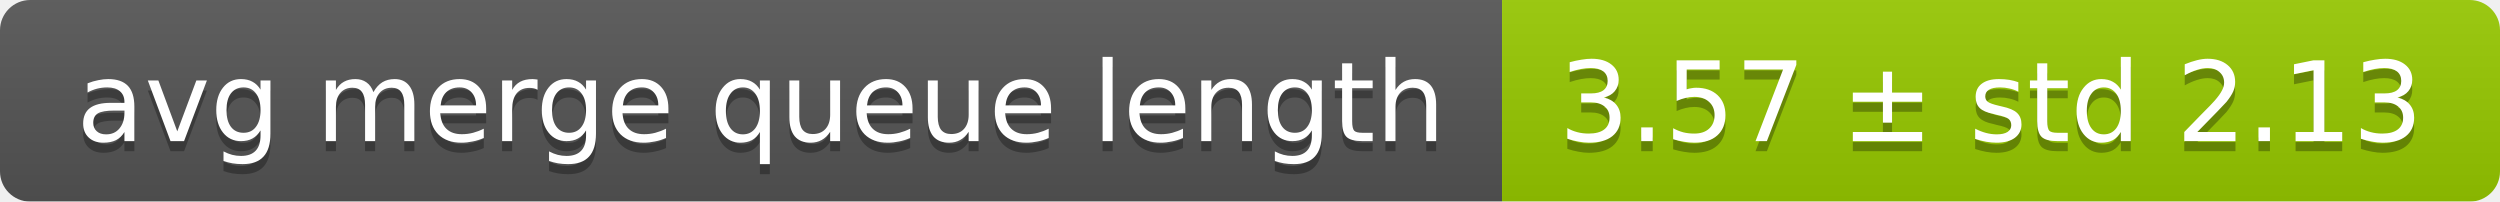
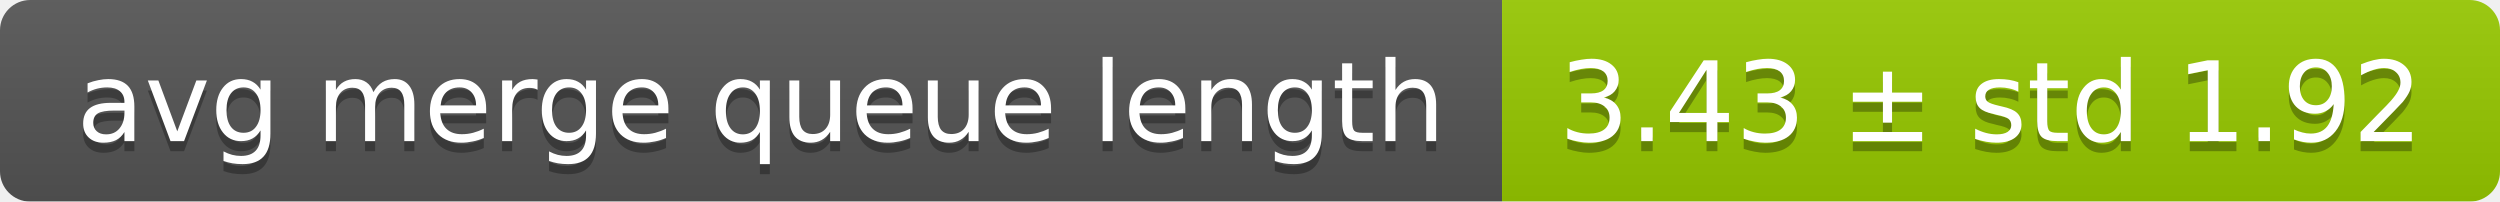
<svg xmlns="http://www.w3.org/2000/svg" width="248" height="20">
  <linearGradient id="smooth" x2="0" y2="100%">
    <stop offset="0" stop-color="#bbb" stop-opacity=".1" />
    <stop offset="1" stop-opacity=".1" />
  </linearGradient>
  <mask id="round">
    <rect width="248" height="20" rx="3" fill="#fff" />
  </mask>
  <g mask="url(#round)">
    <rect width="149" height="20" fill="#555" />
    <rect x="149" width="99" height="20" fill="#97ca00" />
    <rect width="248" height="20" fill="url(#smooth)" />
  </g>
  <g fill="#fff" text-anchor="middle" font-family="DejaVu Sans,Verdana,Geneva,sans-serif" font-size="11">
    <text x="75.5" y="15" fill="#010101" fill-opacity=".3">avg merge queue length</text>
    <text x="75.5" y="14">avg merge queue length</text>
-     <text x="197.5" y="15" fill="#010101" fill-opacity=".3">3.57 ± std 2.13</text>
-     <text x="197.5" y="14">3.57 ± std 2.13</text>
+     <text x="197.5" y="15" fill="#010101" fill-opacity=".3">3.43 ± std 1.92</text>
+     <text x="197.5" y="14">3.43 ± std 1.92</text>
  </g>
</svg>
